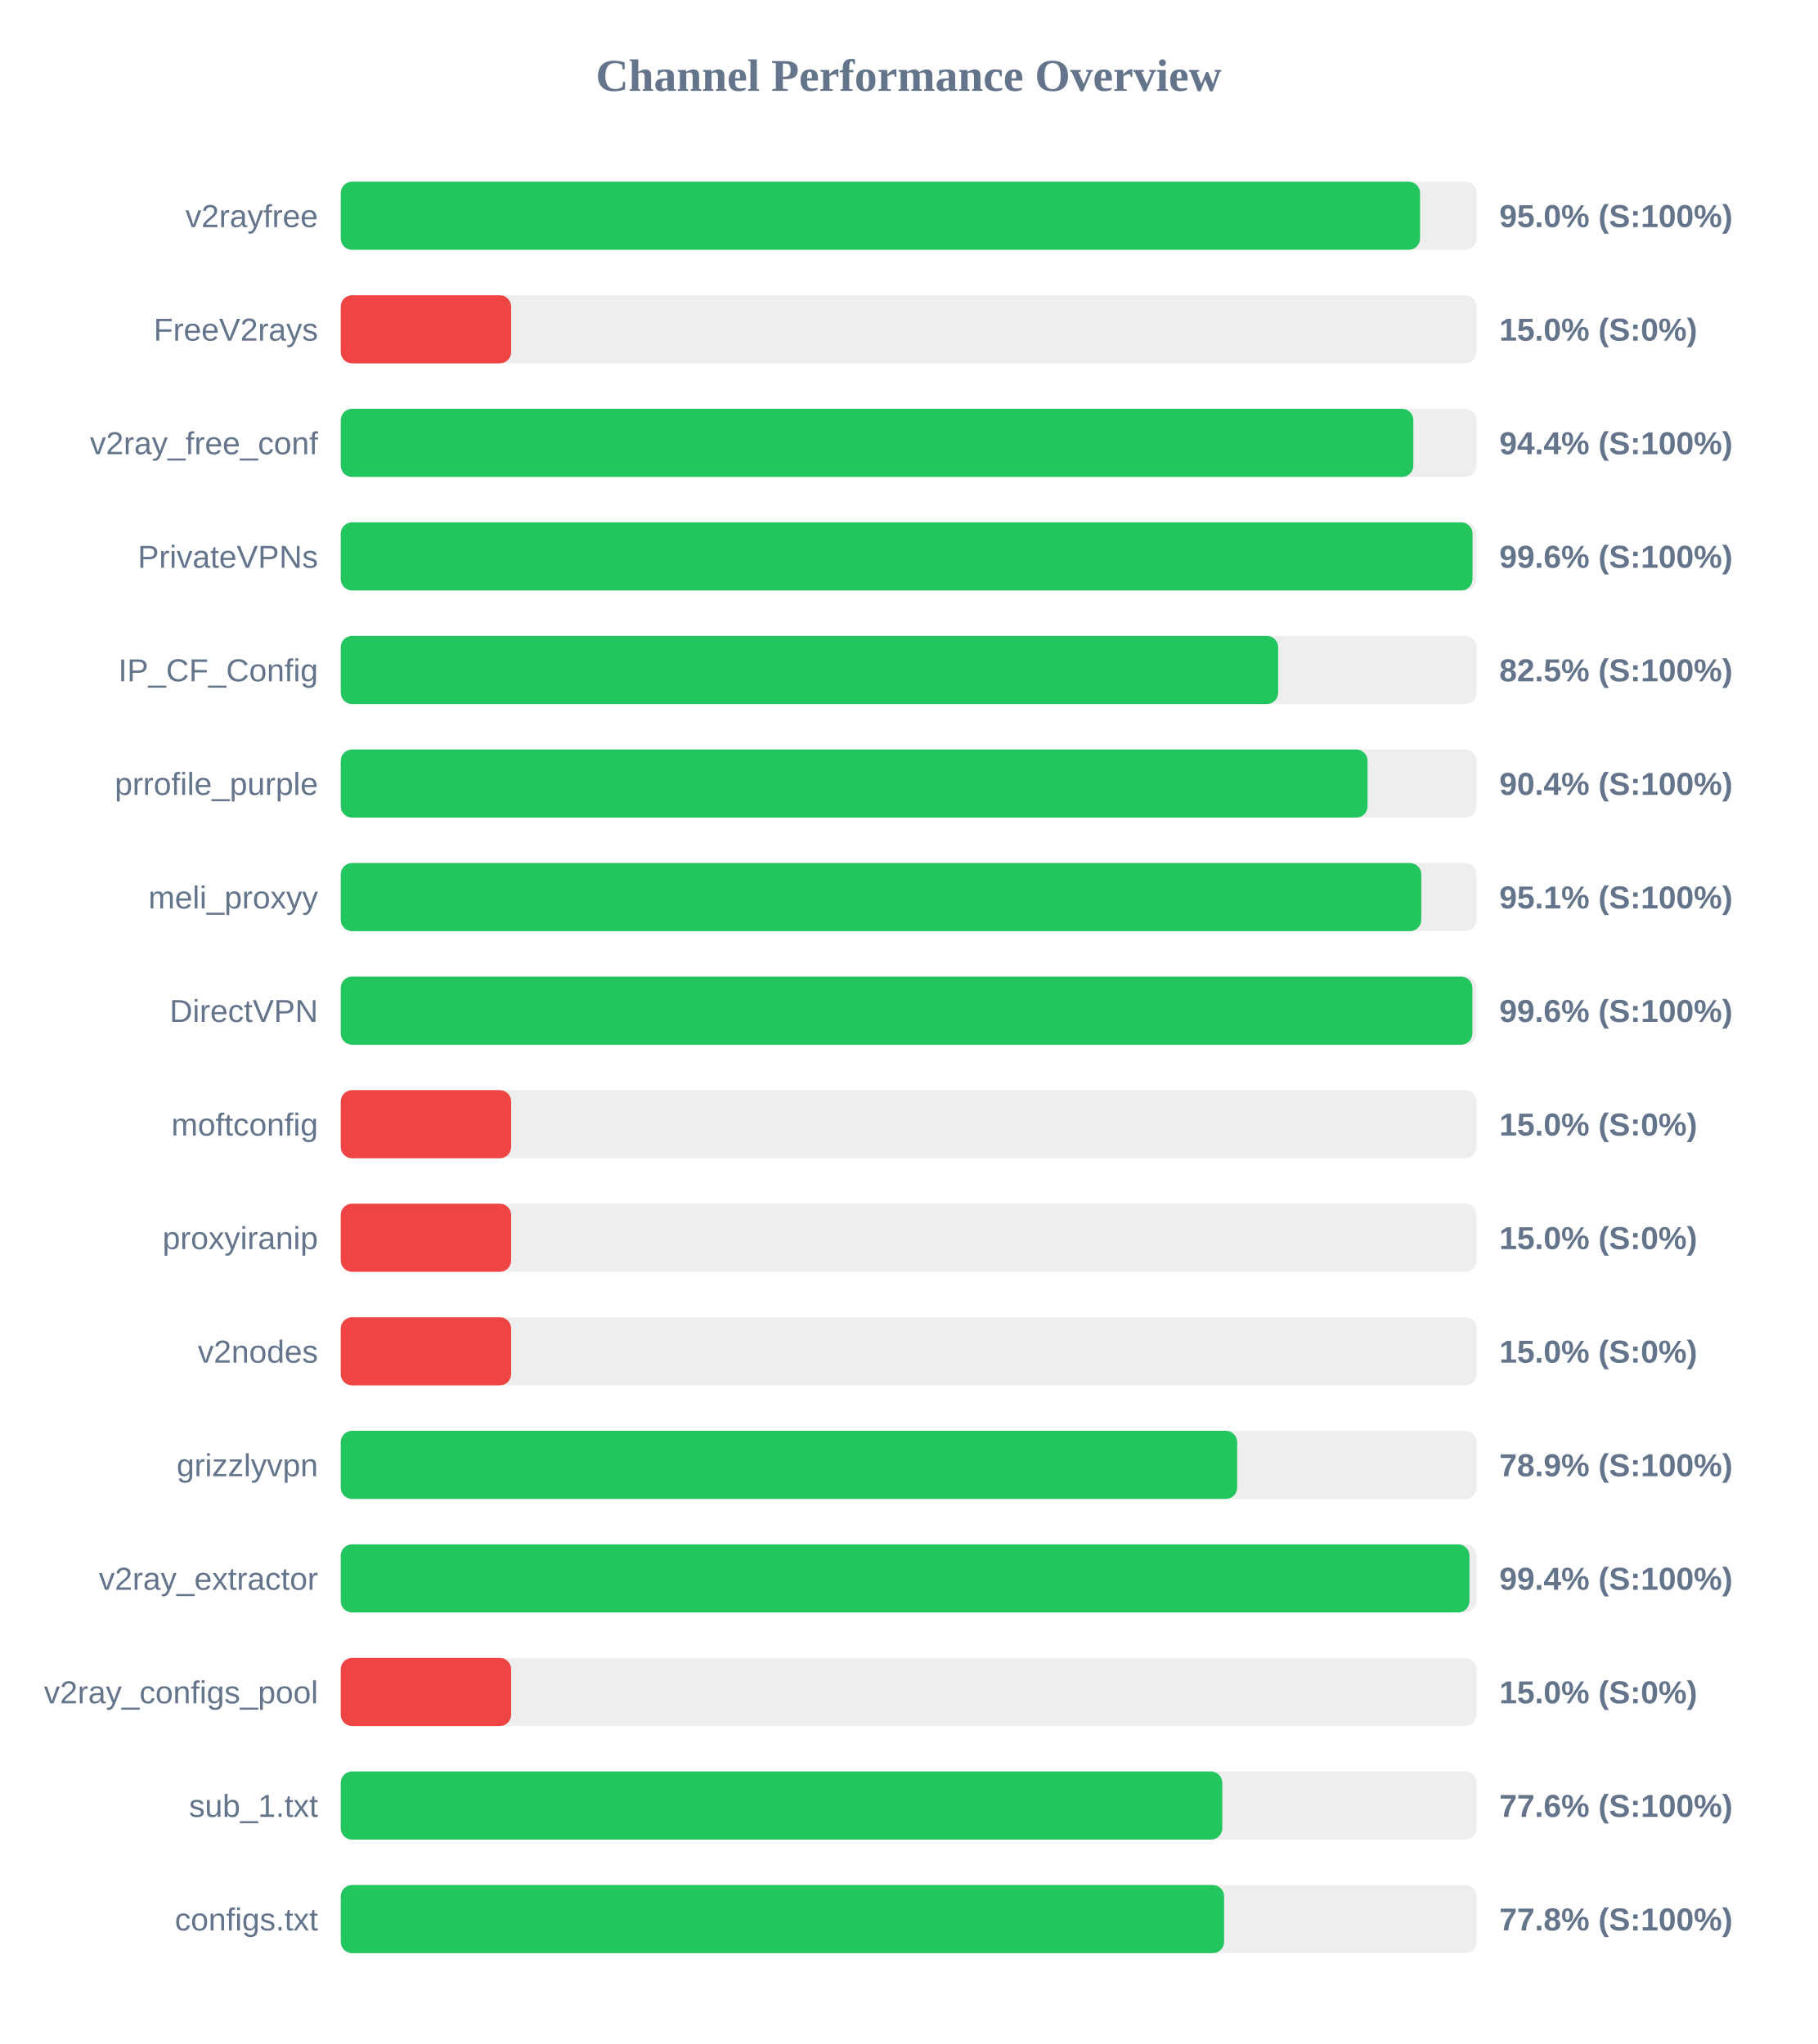
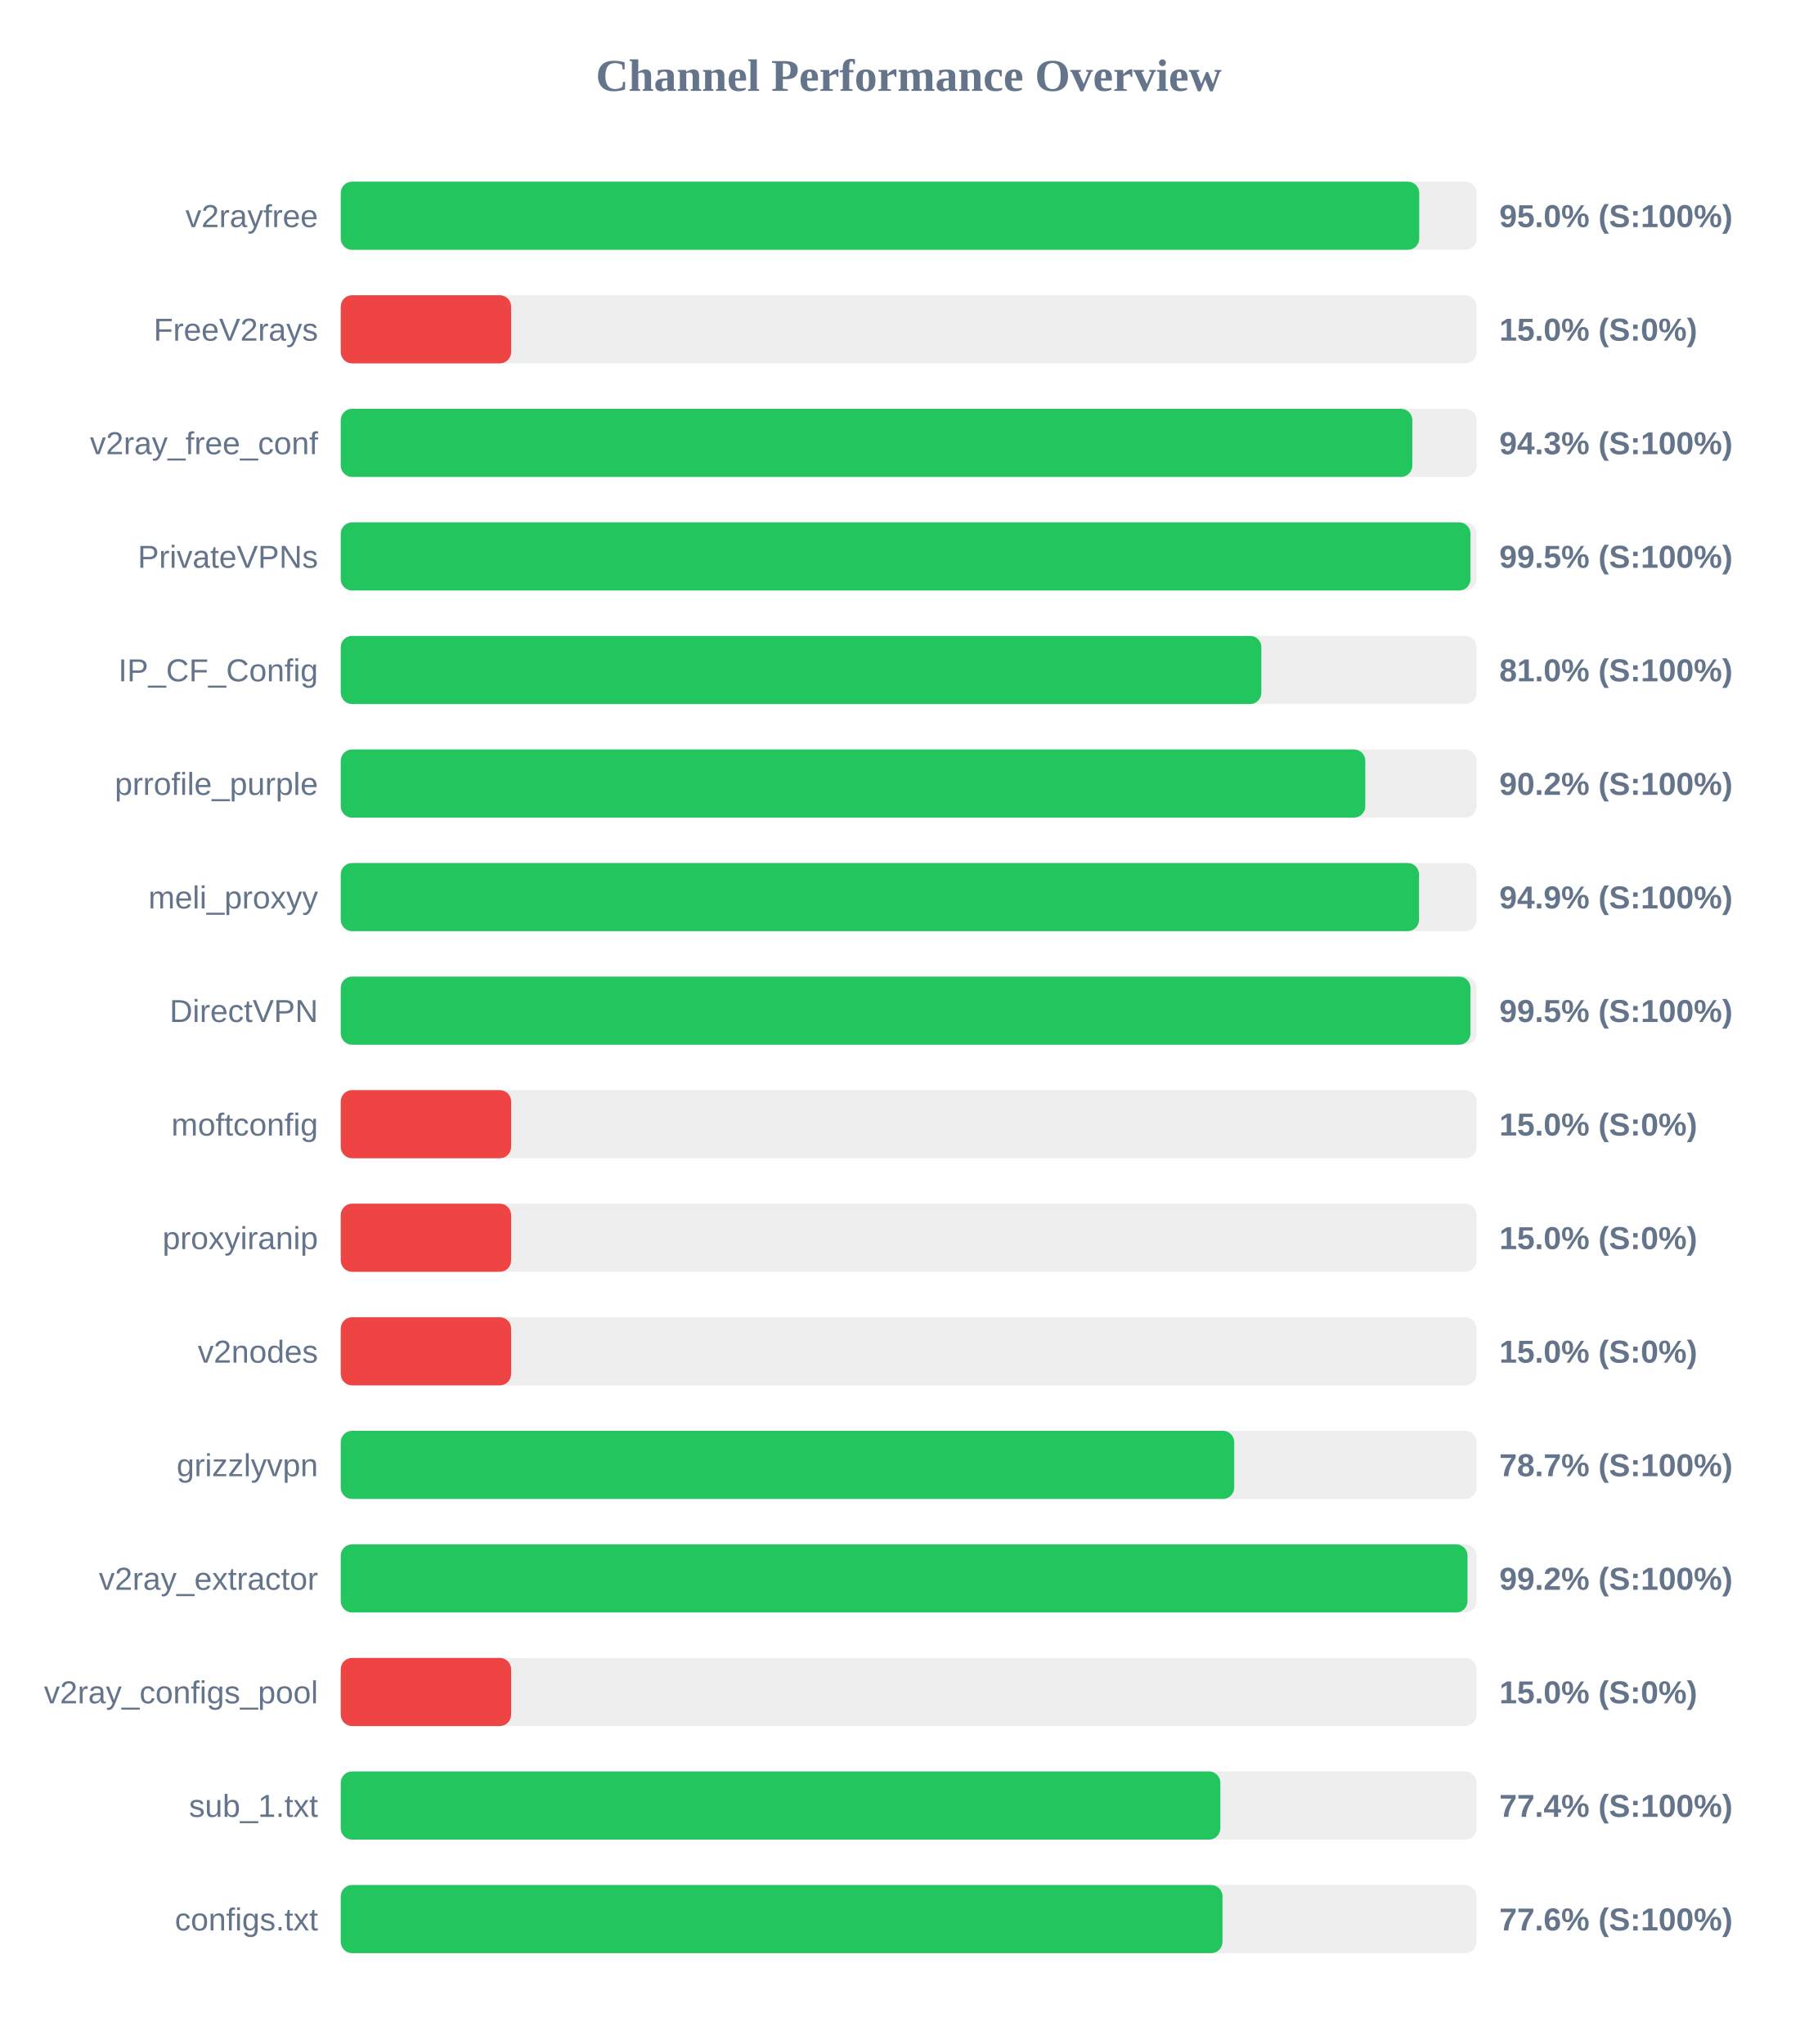
<svg xmlns="http://www.w3.org/2000/svg" width="800" height="900" version="1.1">
  <style>
        .row { font: 14px Arial; fill: #64748b; }
        .score { font: bold 14px Arial; fill: #64748b; }
    </style>
  <text x="400" y="40" text-anchor="middle" font-size="20px" font-weight="bold" fill="#64748b">Channel Performance Overview</text>
  <rect x="150" y="80" width="500" height="30" fill="#eee" rx="5" />
-   <rect x="150" y="80" width="475.1" height="30" fill="#22c55e" rx="5" />
+   <rect x="150" y="80" width="474.75" height="30" fill="#22c55e" rx="5" />
  <text x="140" y="100" text-anchor="end" class="row">v2rayfree</text>
  <text x="660" y="100" text-anchor="start" class="score">95.0% (S:100%)</text>
  <rect x="150" y="130" width="500" height="30" fill="#eee" rx="5" />
  <rect x="150" y="130" width="75.0" height="30" fill="#ef4444" rx="5" />
  <text x="140" y="150" text-anchor="end" class="row">FreeV2rays</text>
  <text x="660" y="150" text-anchor="start" class="score">15.0% (S:0%)</text>
  <rect x="150" y="180" width="500" height="30" fill="#eee" rx="5" />
-   <rect x="150" y="180" width="472.15" height="30" fill="#22c55e" rx="5" />
+   <rect x="150" y="180" width="471.7" height="30" fill="#22c55e" rx="5" />
  <text x="140" y="200" text-anchor="end" class="row">v2ray_free_conf</text>
-   <text x="660" y="200" text-anchor="start" class="score">94.4% (S:100%)</text>
+   <text x="660" y="200" text-anchor="start" class="score">94.3% (S:100%)</text>
  <rect x="150" y="230" width="500" height="30" fill="#eee" rx="5" />
-   <rect x="150" y="230" width="498.2" height="30" fill="#22c55e" rx="5" />
+   <rect x="150" y="230" width="497.3" height="30" fill="#22c55e" rx="5" />
  <text x="140" y="250" text-anchor="end" class="row">PrivateVPNs</text>
-   <text x="660" y="250" text-anchor="start" class="score">99.6% (S:100%)</text>
+   <text x="660" y="250" text-anchor="start" class="score">99.5% (S:100%)</text>
  <rect x="150" y="280" width="500" height="30" fill="#eee" rx="5" />
-   <rect x="150" y="280" width="412.65" height="30" fill="#22c55e" rx="5" />
+   <rect x="150" y="280" width="405.25" height="30" fill="#22c55e" rx="5" />
  <text x="140" y="300" text-anchor="end" class="row">IP_CF_Config</text>
-   <text x="660" y="300" text-anchor="start" class="score">82.5% (S:100%)</text>
+   <text x="660" y="300" text-anchor="start" class="score">81.0% (S:100%)</text>
  <rect x="150" y="330" width="500" height="30" fill="#eee" rx="5" />
-   <rect x="150" y="330" width="452.0" height="30" fill="#22c55e" rx="5" />
+   <rect x="150" y="330" width="451.0" height="30" fill="#22c55e" rx="5" />
  <text x="140" y="350" text-anchor="end" class="row">prrofile_purple</text>
-   <text x="660" y="350" text-anchor="start" class="score">90.4% (S:100%)</text>
+   <text x="660" y="350" text-anchor="start" class="score">90.2% (S:100%)</text>
  <rect x="150" y="380" width="500" height="30" fill="#eee" rx="5" />
-   <rect x="150" y="380" width="475.65" height="30" fill="#22c55e" rx="5" />
+   <rect x="150" y="380" width="474.65" height="30" fill="#22c55e" rx="5" />
  <text x="140" y="400" text-anchor="end" class="row">meli_proxyy</text>
-   <text x="660" y="400" text-anchor="start" class="score">95.1% (S:100%)</text>
+   <text x="660" y="400" text-anchor="start" class="score">94.9% (S:100%)</text>
  <rect x="150" y="430" width="500" height="30" fill="#eee" rx="5" />
-   <rect x="150" y="430" width="498.15" height="30" fill="#22c55e" rx="5" />
+   <rect x="150" y="430" width="497.3" height="30" fill="#22c55e" rx="5" />
  <text x="140" y="450" text-anchor="end" class="row">DirectVPN</text>
-   <text x="660" y="450" text-anchor="start" class="score">99.6% (S:100%)</text>
+   <text x="660" y="450" text-anchor="start" class="score">99.5% (S:100%)</text>
  <rect x="150" y="480" width="500" height="30" fill="#eee" rx="5" />
  <rect x="150" y="480" width="75.0" height="30" fill="#ef4444" rx="5" />
  <text x="140" y="500" text-anchor="end" class="row">moftconfig</text>
  <text x="660" y="500" text-anchor="start" class="score">15.0% (S:0%)</text>
  <rect x="150" y="530" width="500" height="30" fill="#eee" rx="5" />
  <rect x="150" y="530" width="75.0" height="30" fill="#ef4444" rx="5" />
  <text x="140" y="550" text-anchor="end" class="row">proxyiranip</text>
  <text x="660" y="550" text-anchor="start" class="score">15.0% (S:0%)</text>
  <rect x="150" y="580" width="500" height="30" fill="#eee" rx="5" />
  <rect x="150" y="580" width="75.0" height="30" fill="#ef4444" rx="5" />
  <text x="140" y="600" text-anchor="end" class="row">v2nodes</text>
  <text x="660" y="600" text-anchor="start" class="score">15.0% (S:0%)</text>
  <rect x="150" y="630" width="500" height="30" fill="#eee" rx="5" />
-   <rect x="150" y="630" width="394.6" height="30" fill="#22c55e" rx="5" />
+   <rect x="150" y="630" width="393.3" height="30" fill="#22c55e" rx="5" />
  <text x="140" y="650" text-anchor="end" class="row">grizzlyvpn</text>
-   <text x="660" y="650" text-anchor="start" class="score">78.9% (S:100%)</text>
+   <text x="660" y="650" text-anchor="start" class="score">78.7% (S:100%)</text>
  <rect x="150" y="680" width="500" height="30" fill="#eee" rx="5" />
-   <rect x="150" y="680" width="496.85" height="30" fill="#22c55e" rx="5" />
+   <rect x="150" y="680" width="496.0" height="30" fill="#22c55e" rx="5" />
  <text x="140" y="700" text-anchor="end" class="row">v2ray_extractor</text>
-   <text x="660" y="700" text-anchor="start" class="score">99.4% (S:100%)</text>
+   <text x="660" y="700" text-anchor="start" class="score">99.2% (S:100%)</text>
  <rect x="150" y="730" width="500" height="30" fill="#eee" rx="5" />
  <rect x="150" y="730" width="75.0" height="30" fill="#ef4444" rx="5" />
  <text x="140" y="750" text-anchor="end" class="row">v2ray_configs_pool</text>
  <text x="660" y="750" text-anchor="start" class="score">15.0% (S:0%)</text>
  <rect x="150" y="780" width="500" height="30" fill="#eee" rx="5" />
-   <rect x="150" y="780" width="388.05" height="30" fill="#22c55e" rx="5" />
+   <rect x="150" y="780" width="387.2" height="30" fill="#22c55e" rx="5" />
  <text x="140" y="800" text-anchor="end" class="row">sub_1.txt</text>
-   <text x="660" y="800" text-anchor="start" class="score">77.6% (S:100%)</text>
+   <text x="660" y="800" text-anchor="start" class="score">77.4% (S:100%)</text>
  <rect x="150" y="830" width="500" height="30" fill="#eee" rx="5" />
-   <rect x="150" y="830" width="388.85" height="30" fill="#22c55e" rx="5" />
+   <rect x="150" y="830" width="388.15" height="30" fill="#22c55e" rx="5" />
  <text x="140" y="850" text-anchor="end" class="row">configs.txt</text>
-   <text x="660" y="850" text-anchor="start" class="score">77.8% (S:100%)</text>
+   <text x="660" y="850" text-anchor="start" class="score">77.6% (S:100%)</text>
</svg>
